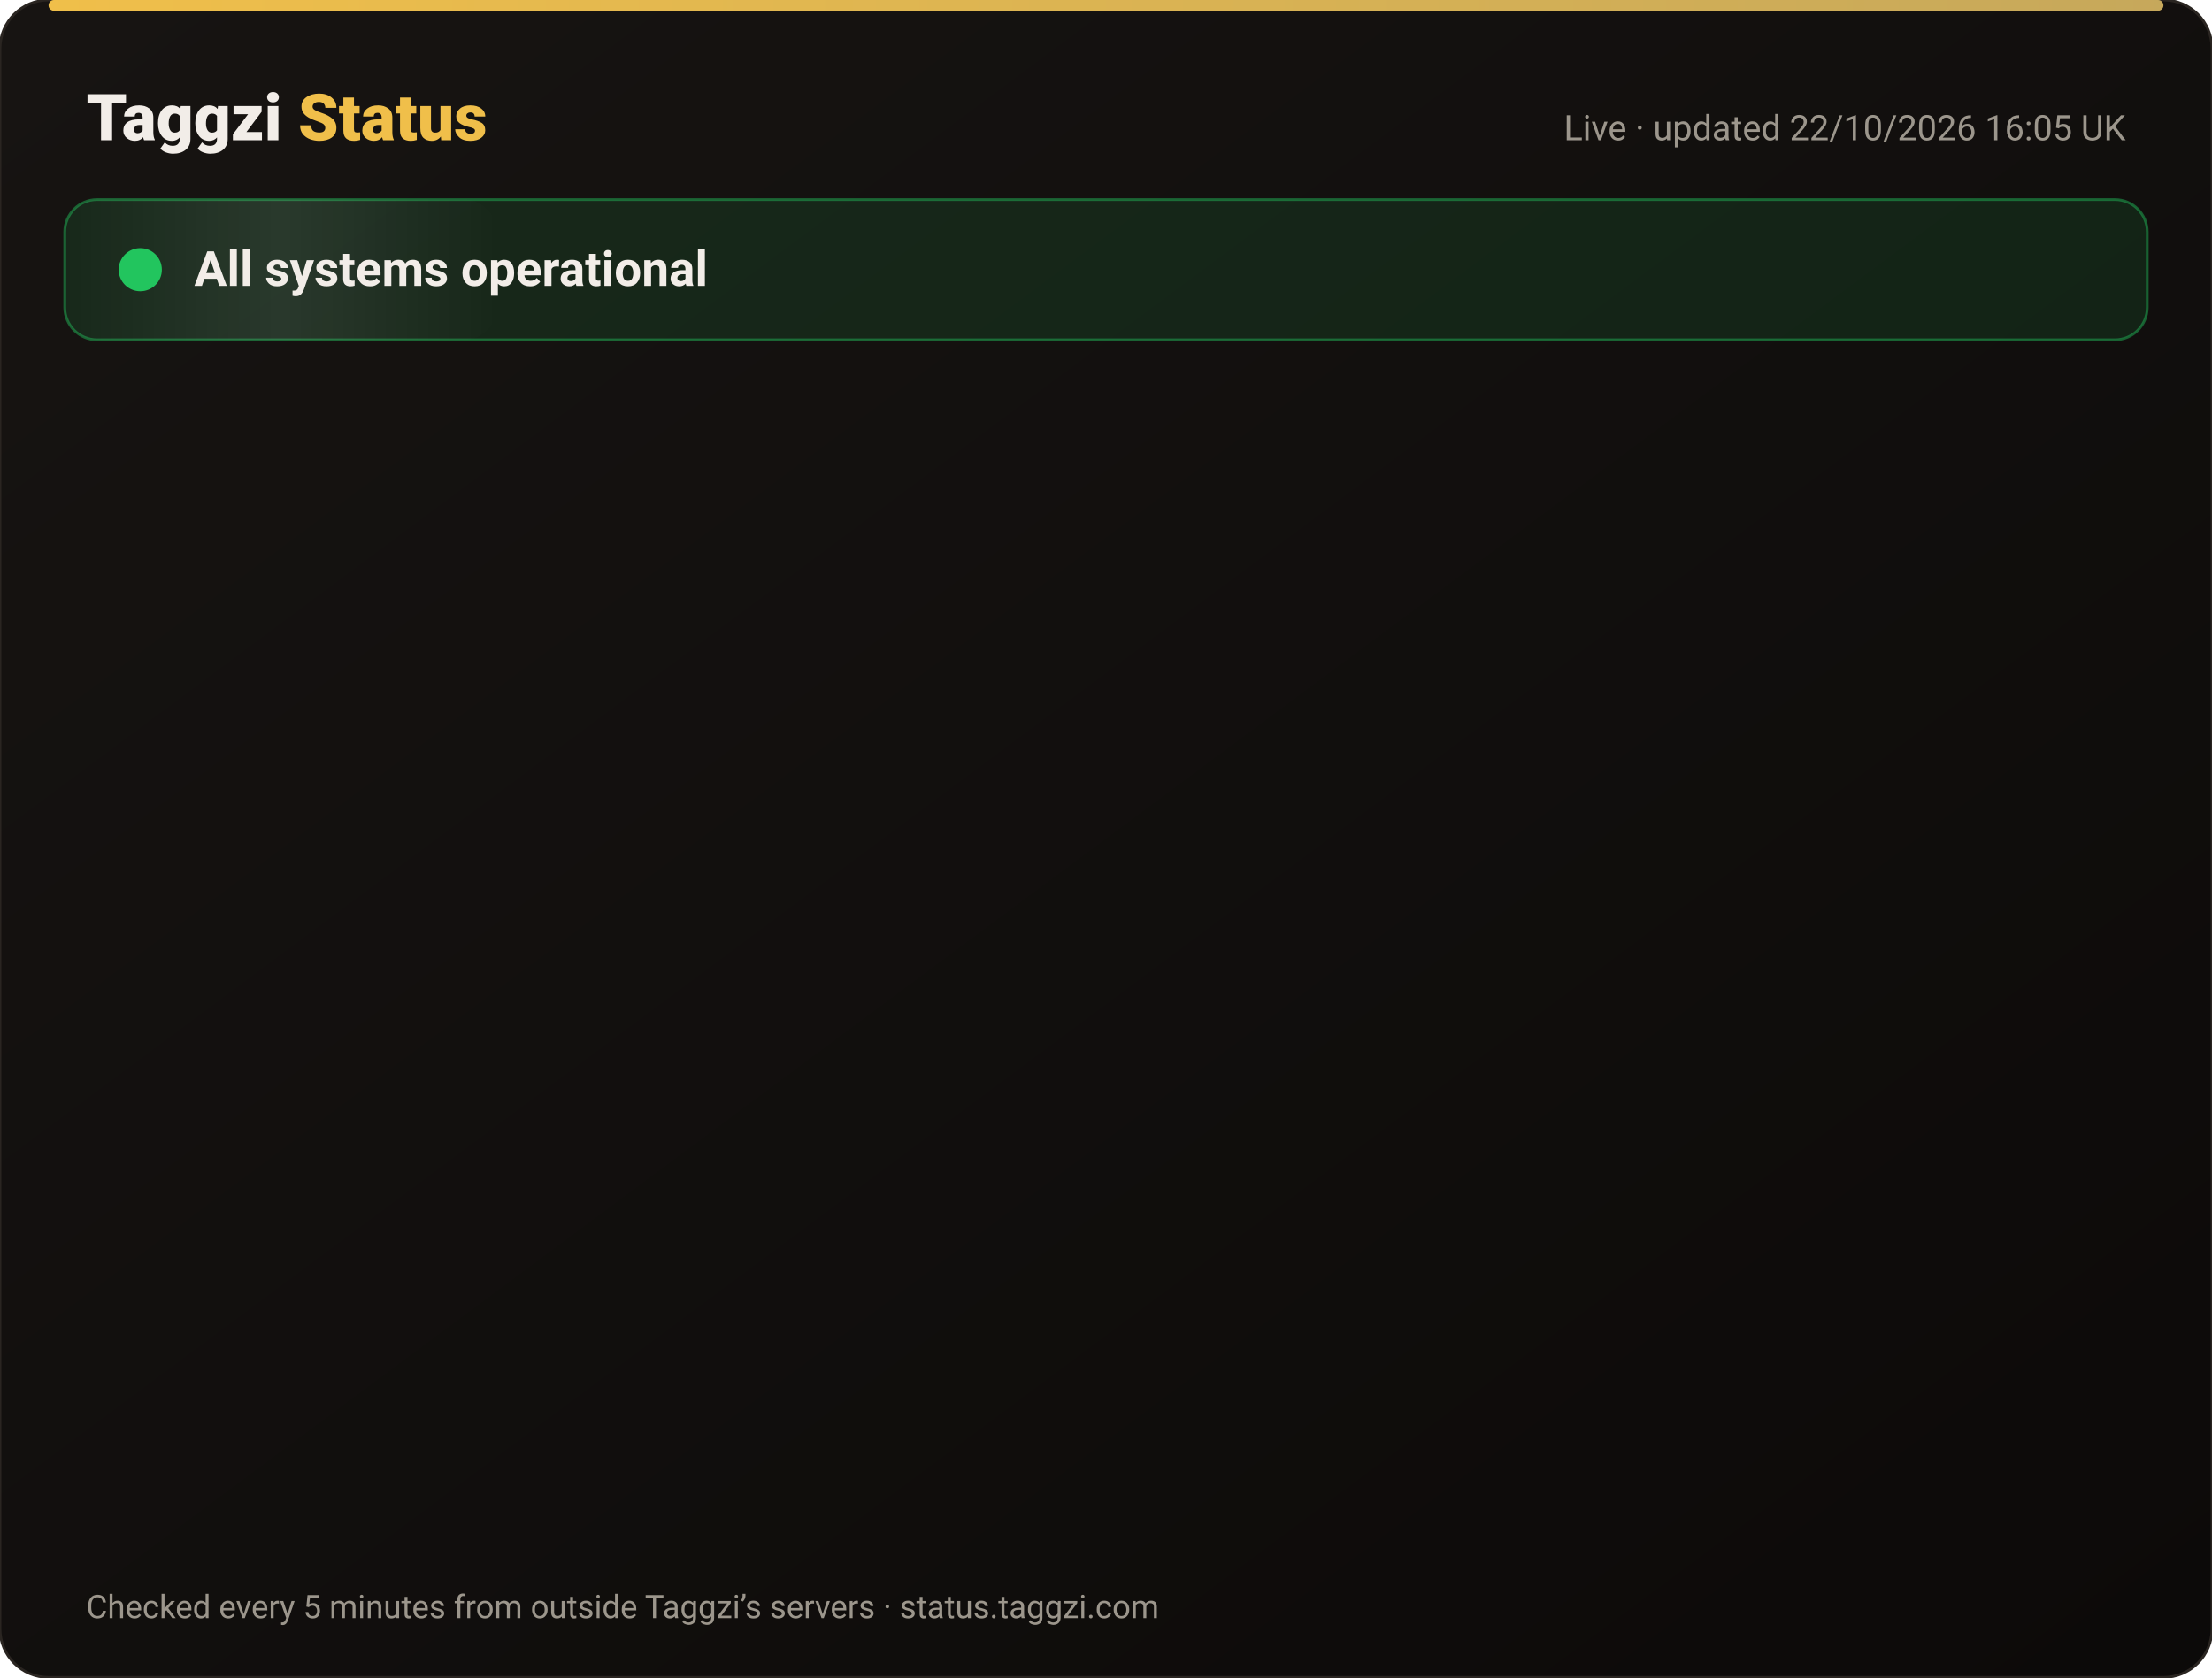
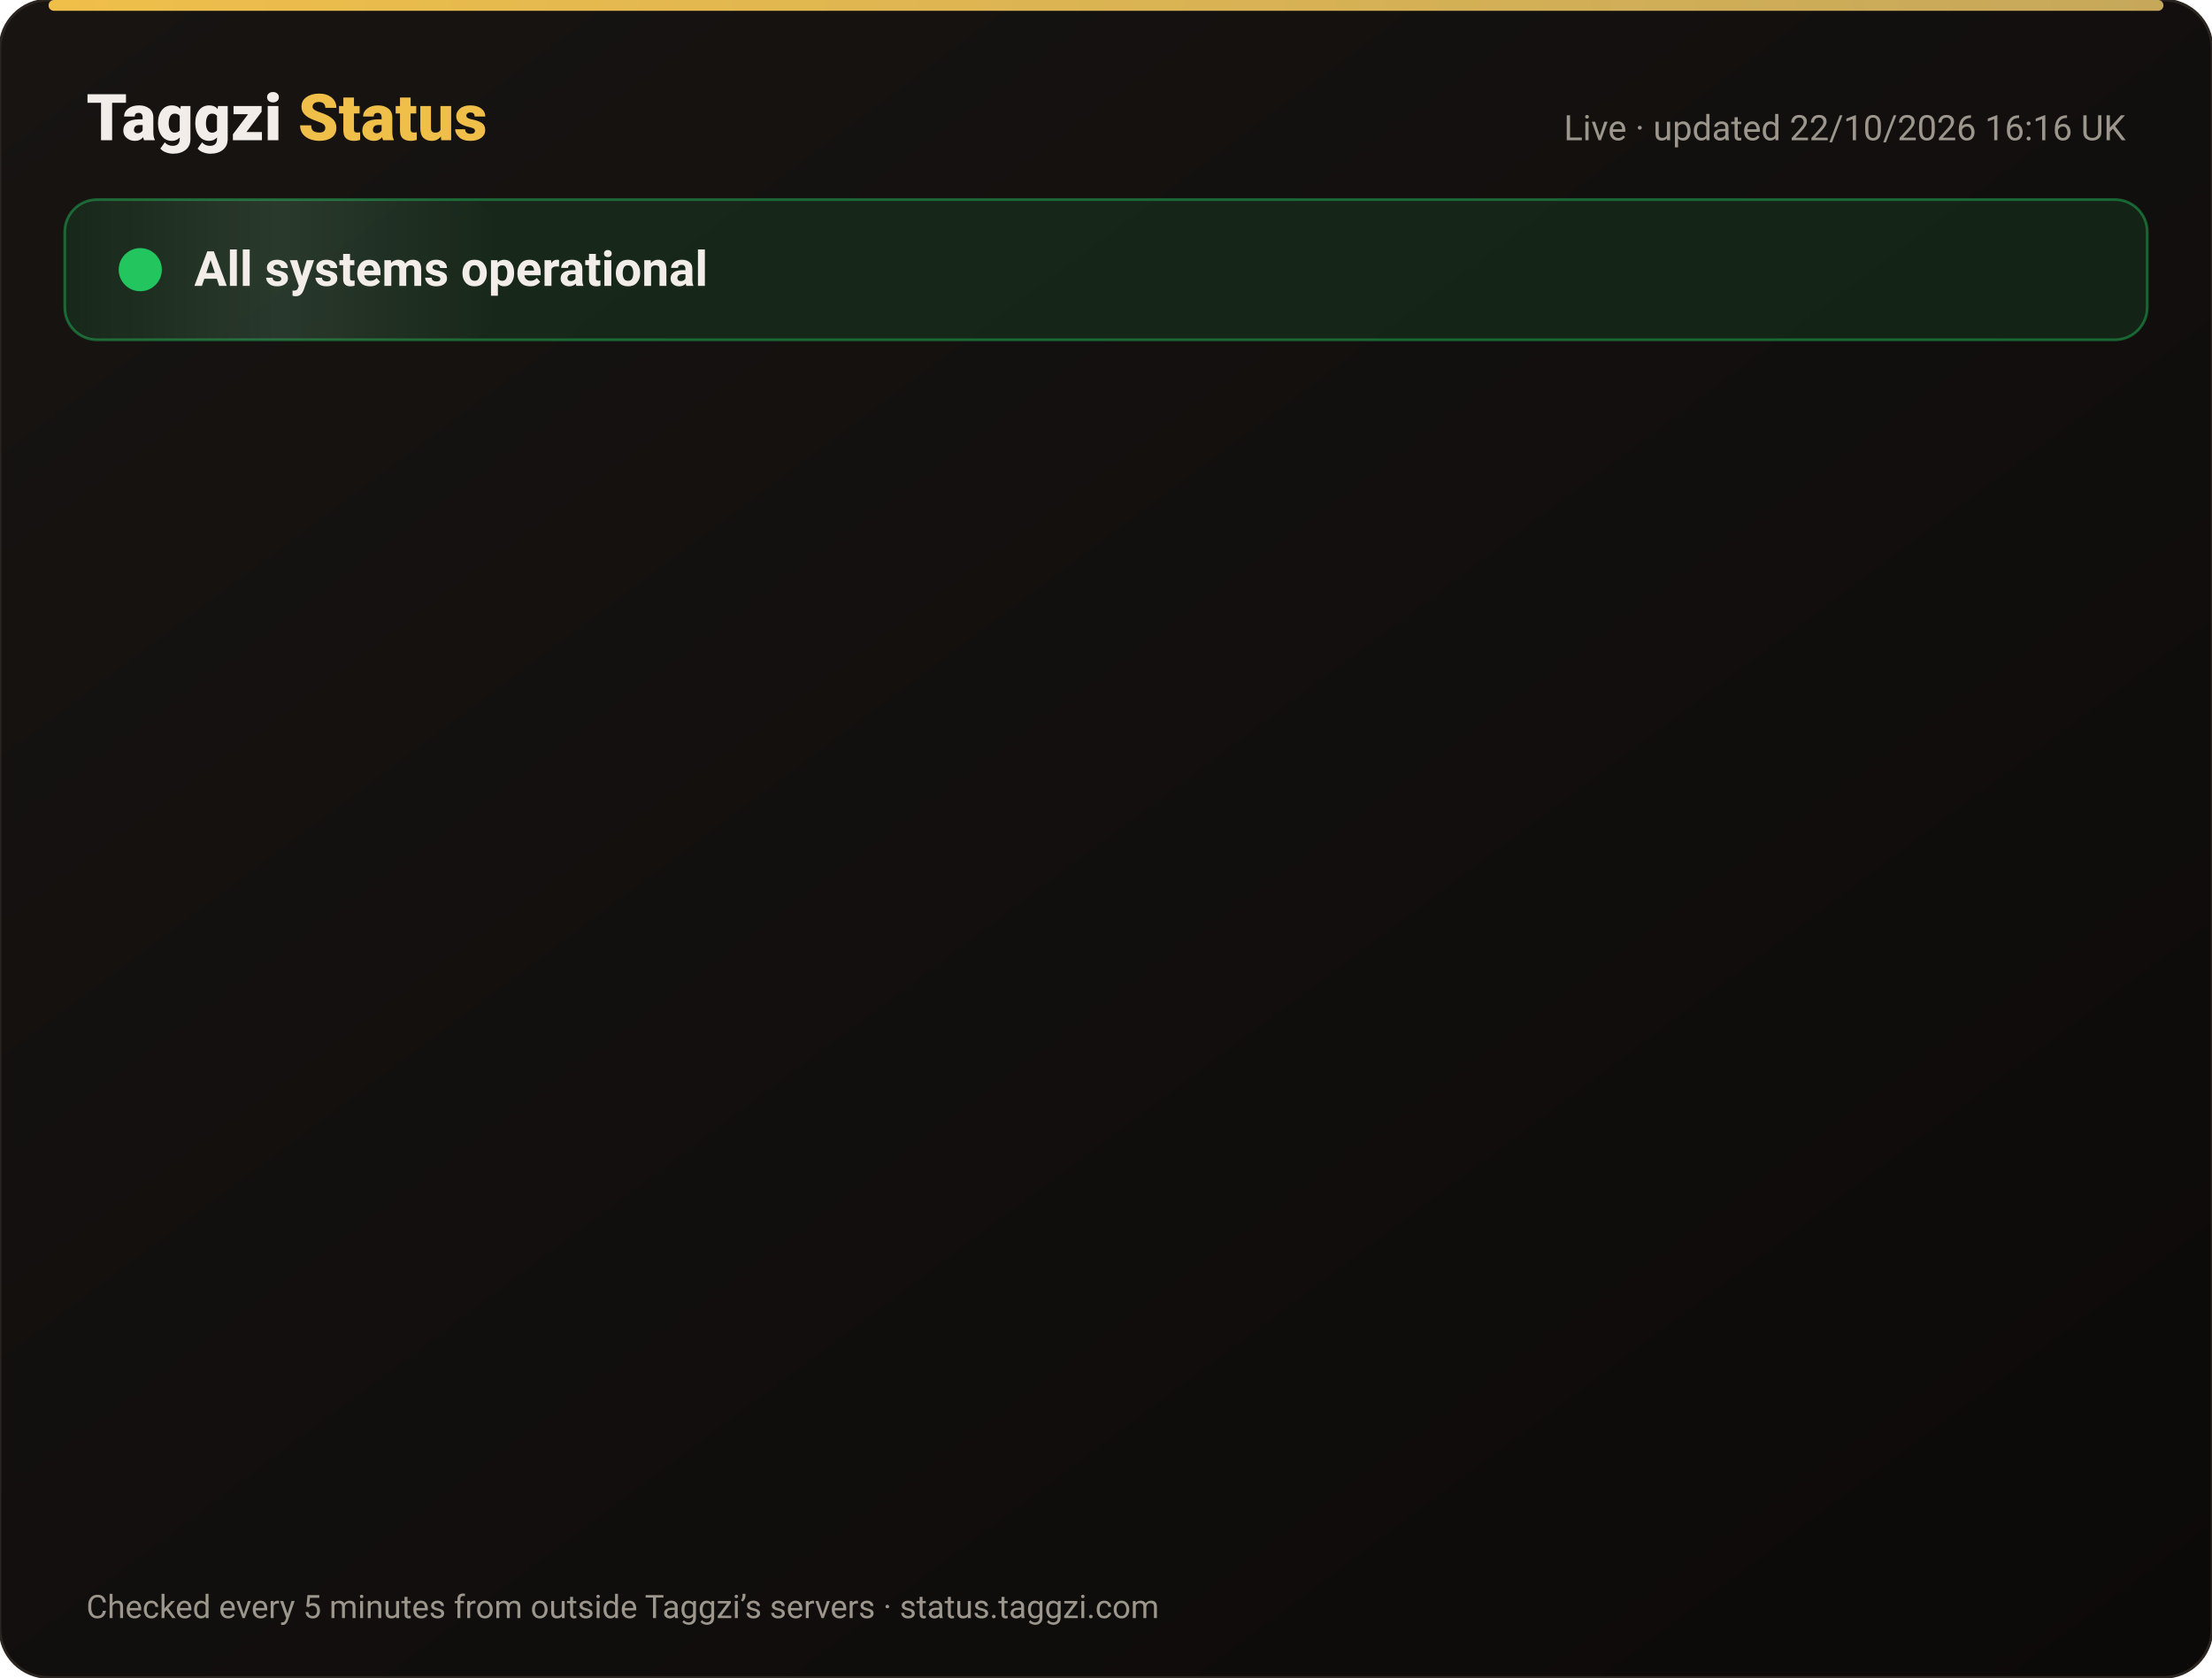
<svg xmlns="http://www.w3.org/2000/svg" width="820" height="622" viewBox="0 0 820 622" font-family="-apple-system,Segoe UI,Roboto,Helvetica,Arial,sans-serif">
  <defs>
    <linearGradient id="bg" x1="0" y1="0" x2="1" y2="1">
      <stop offset="0" stop-color="#171412" />
      <stop offset="1" stop-color="#0C0A09" />
    </linearGradient>
    <linearGradient id="gold" x1="0" x2="1">
      <stop offset="0" stop-color="#F0BF4A" />
      <stop offset="1" stop-color="#c6a85b" />
    </linearGradient>
    <linearGradient id="shine" x1="0" x2="1">
      <stop offset="0" stop-color="#fff" stop-opacity="0" />
      <stop offset=".5" stop-color="#fff" stop-opacity=".08" />
      <stop offset="1" stop-color="#fff" stop-opacity="0" />
    </linearGradient>
  </defs>
  <rect width="820" height="622" rx="18" fill="url(#bg)" stroke="#2a2521" />
  <rect x="18" y="0" width="784" height="4" rx="2" fill="url(#gold)" />
  <text x="32" y="52" font-size="24" font-weight="800" fill="#F2EDE8">Taggzi <tspan fill="#F0BF4A">Status</tspan>
  </text>
-   <text x="788" y="52" font-size="13" fill="#9C968C" text-anchor="end">Live · updated 22/10/2026 16:05 UK</text>
+   <text x="788" y="52" font-size="13" fill="#9C968C" text-anchor="end">Live · updated 22/10/2026 16:16 UK</text>
  <rect x="24" y="74" width="772" height="52" rx="12" fill="#22c55e" fill-opacity=".12" stroke="#22c55e" stroke-opacity=".45" />
  <rect x="24" y="74" width="160" height="52" rx="12" fill="url(#shine)">
    <animate attributeName="x" from="-160" to="820" dur="4s" repeatCount="indefinite" />
  </rect>
  <circle cx="52" cy="100" r="7" fill="#22c55e" />
  <circle cx="52" cy="100" r="7" fill="none" stroke="#22c55e" stroke-width="2">
    <animate attributeName="r" values="7;15;7" dur="2s" repeatCount="indefinite" />
    <animate attributeName="opacity" values=".9;0;.9" dur="2s" repeatCount="indefinite" />
  </circle>
  <text x="72" y="106" font-size="18" font-weight="700" fill="#F2EDE8">All systems operational</text>
  <g opacity="0">
    <animate attributeName="opacity" from="0" to="1" begin="0.00s" dur=".6s" fill="freeze" />
    <line x1="32" y1="188" x2="788" y2="188" stroke="#2a2521" />
    <circle cx="44" cy="166" r="6" fill="#22c55e">
      <animate attributeName="opacity" values="1;.45;1" dur="2.4s" begin="0.00s" repeatCount="indefinite" />
    </circle>
    <text x="62" y="171" font-size="15" font-weight="650" fill="#F2EDE8">Website</text>
    <text x="630" y="171" font-size="13" fill="#9C968C" text-anchor="end">100.00% uptime</text>
    <rect x="648" y="154" width="140" height="24" rx="12" fill="#22c55e" fill-opacity=".14" stroke="#22c55e" stroke-opacity=".5" />
    <text x="718" y="171" font-size="12" font-weight="700" fill="#22c55e" text-anchor="middle">Operational</text>
  </g>
  <g opacity="0">
    <animate attributeName="opacity" from="0" to="1" begin="0.15s" dur=".6s" fill="freeze" />
    <line x1="32" y1="234" x2="788" y2="234" stroke="#2a2521" />
    <circle cx="44" cy="212" r="6" fill="#22c55e">
      <animate attributeName="opacity" values="1;.45;1" dur="2.4s" begin="0.15s" repeatCount="indefinite" />
    </circle>
    <text x="62" y="217" font-size="15" font-weight="650" fill="#F2EDE8">Tag scans</text>
    <text x="630" y="217" font-size="13" fill="#9C968C" text-anchor="end">100.00% uptime</text>
    <rect x="648" y="200" width="140" height="24" rx="12" fill="#22c55e" fill-opacity=".14" stroke="#22c55e" stroke-opacity=".5" />
    <text x="718" y="217" font-size="12" font-weight="700" fill="#22c55e" text-anchor="middle">Operational</text>
  </g>
  <g opacity="0">
    <animate attributeName="opacity" from="0" to="1" begin="0.30s" dur=".6s" fill="freeze" />
    <line x1="32" y1="280" x2="788" y2="280" stroke="#2a2521" />
    <circle cx="44" cy="258" r="6" fill="#22c55e">
      <animate attributeName="opacity" values="1;.45;1" dur="2.4s" begin="0.30s" repeatCount="indefinite" />
    </circle>
    <text x="62" y="263" font-size="15" font-weight="650" fill="#F2EDE8">Manual tag lookup</text>
    <text x="630" y="263" font-size="13" fill="#9C968C" text-anchor="end">100.00% uptime</text>
    <rect x="648" y="246" width="140" height="24" rx="12" fill="#22c55e" fill-opacity=".14" stroke="#22c55e" stroke-opacity=".5" />
    <text x="718" y="263" font-size="12" font-weight="700" fill="#22c55e" text-anchor="middle">Operational</text>
  </g>
  <g opacity="0">
    <animate attributeName="opacity" from="0" to="1" begin="0.45s" dur=".6s" fill="freeze" />
    <line x1="32" y1="326" x2="788" y2="326" stroke="#2a2521" />
    <circle cx="44" cy="304" r="6" fill="#22c55e">
      <animate attributeName="opacity" values="1;.45;1" dur="2.4s" begin="0.45s" repeatCount="indefinite" />
    </circle>
    <text x="62" y="309" font-size="15" font-weight="650" fill="#F2EDE8">App &amp; login</text>
    <text x="630" y="309" font-size="13" fill="#9C968C" text-anchor="end">100.00% uptime</text>
    <rect x="648" y="292" width="140" height="24" rx="12" fill="#22c55e" fill-opacity=".14" stroke="#22c55e" stroke-opacity=".5" />
    <text x="718" y="309" font-size="12" font-weight="700" fill="#22c55e" text-anchor="middle">Operational</text>
  </g>
  <g opacity="0">
    <animate attributeName="opacity" from="0" to="1" begin="0.60s" dur=".6s" fill="freeze" />
    <line x1="32" y1="372" x2="788" y2="372" stroke="#2a2521" />
    <circle cx="44" cy="350" r="6" fill="#22c55e">
      <animate attributeName="opacity" values="1;.45;1" dur="2.4s" begin="0.60s" repeatCount="indefinite" />
    </circle>
    <text x="62" y="355" font-size="15" font-weight="650" fill="#F2EDE8">Community alerts</text>
    <text x="630" y="355" font-size="13" fill="#9C968C" text-anchor="end">100.00% uptime</text>
    <rect x="648" y="338" width="140" height="24" rx="12" fill="#22c55e" fill-opacity=".14" stroke="#22c55e" stroke-opacity=".5" />
    <text x="718" y="355" font-size="12" font-weight="700" fill="#22c55e" text-anchor="middle">Operational</text>
  </g>
  <g opacity="0">
    <animate attributeName="opacity" from="0" to="1" begin="0.75s" dur=".6s" fill="freeze" />
    <line x1="32" y1="418" x2="788" y2="418" stroke="#2a2521" />
    <circle cx="44" cy="396" r="6" fill="#22c55e">
      <animate attributeName="opacity" values="1;.45;1" dur="2.4s" begin="0.75s" repeatCount="indefinite" />
    </circle>
    <text x="62" y="401" font-size="15" font-weight="650" fill="#F2EDE8">Private calling</text>
    <text x="630" y="401" font-size="13" fill="#9C968C" text-anchor="end">100.00% uptime</text>
    <rect x="648" y="384" width="140" height="24" rx="12" fill="#22c55e" fill-opacity=".14" stroke="#22c55e" stroke-opacity=".5" />
    <text x="718" y="401" font-size="12" font-weight="700" fill="#22c55e" text-anchor="middle">Operational</text>
  </g>
  <g opacity="0">
    <animate attributeName="opacity" from="0" to="1" begin="0.90s" dur=".6s" fill="freeze" />
    <line x1="32" y1="464" x2="788" y2="464" stroke="#2a2521" />
    <circle cx="44" cy="442" r="6" fill="#22c55e">
      <animate attributeName="opacity" values="1;.45;1" dur="2.4s" begin="0.90s" repeatCount="indefinite" />
    </circle>
    <text x="62" y="447" font-size="15" font-weight="650" fill="#F2EDE8">Payments</text>
    <text x="630" y="447" font-size="13" fill="#9C968C" text-anchor="end">99.98% uptime</text>
    <rect x="648" y="430" width="140" height="24" rx="12" fill="#22c55e" fill-opacity=".14" stroke="#22c55e" stroke-opacity=".5" />
    <text x="718" y="447" font-size="12" font-weight="700" fill="#22c55e" text-anchor="middle">Operational</text>
  </g>
  <g opacity="0">
    <animate attributeName="opacity" from="0" to="1" begin="1.05s" dur=".6s" fill="freeze" />
    <line x1="32" y1="510" x2="788" y2="510" stroke="#2a2521" />
    <circle cx="44" cy="488" r="6" fill="#22c55e">
      <animate attributeName="opacity" values="1;.45;1" dur="2.4s" begin="1.05s" repeatCount="indefinite" />
    </circle>
    <text x="62" y="493" font-size="15" font-weight="650" fill="#F2EDE8">Email &amp; support</text>
    <text x="630" y="493" font-size="13" fill="#9C968C" text-anchor="end">100.00% uptime</text>
    <rect x="648" y="476" width="140" height="24" rx="12" fill="#22c55e" fill-opacity=".14" stroke="#22c55e" stroke-opacity=".5" />
    <text x="718" y="493" font-size="12" font-weight="700" fill="#22c55e" text-anchor="middle">Operational</text>
  </g>
  <g opacity="0">
    <animate attributeName="opacity" from="0" to="1" begin="1.20s" dur=".6s" fill="freeze" />
    <line x1="32" y1="556" x2="788" y2="556" stroke="#2a2521" />
    <circle cx="44" cy="534" r="6" fill="#22c55e">
      <animate attributeName="opacity" values="1;.45;1" dur="2.4s" begin="1.20s" repeatCount="indefinite" />
    </circle>
    <text x="62" y="539" font-size="15" font-weight="650" fill="#F2EDE8">Secure connection (SSL)</text>
    <text x="630" y="539" font-size="13" fill="#9C968C" text-anchor="end">100.00% uptime</text>
    <rect x="648" y="522" width="140" height="24" rx="12" fill="#22c55e" fill-opacity=".14" stroke="#22c55e" stroke-opacity=".5" />
    <text x="718" y="539" font-size="12" font-weight="700" fill="#22c55e" text-anchor="middle">Operational</text>
  </g>
  <text x="32" y="600" font-size="12" fill="#9C968C">Checked every 5 minutes from outside Taggzi’s servers · status.taggzi.com</text>
</svg>
